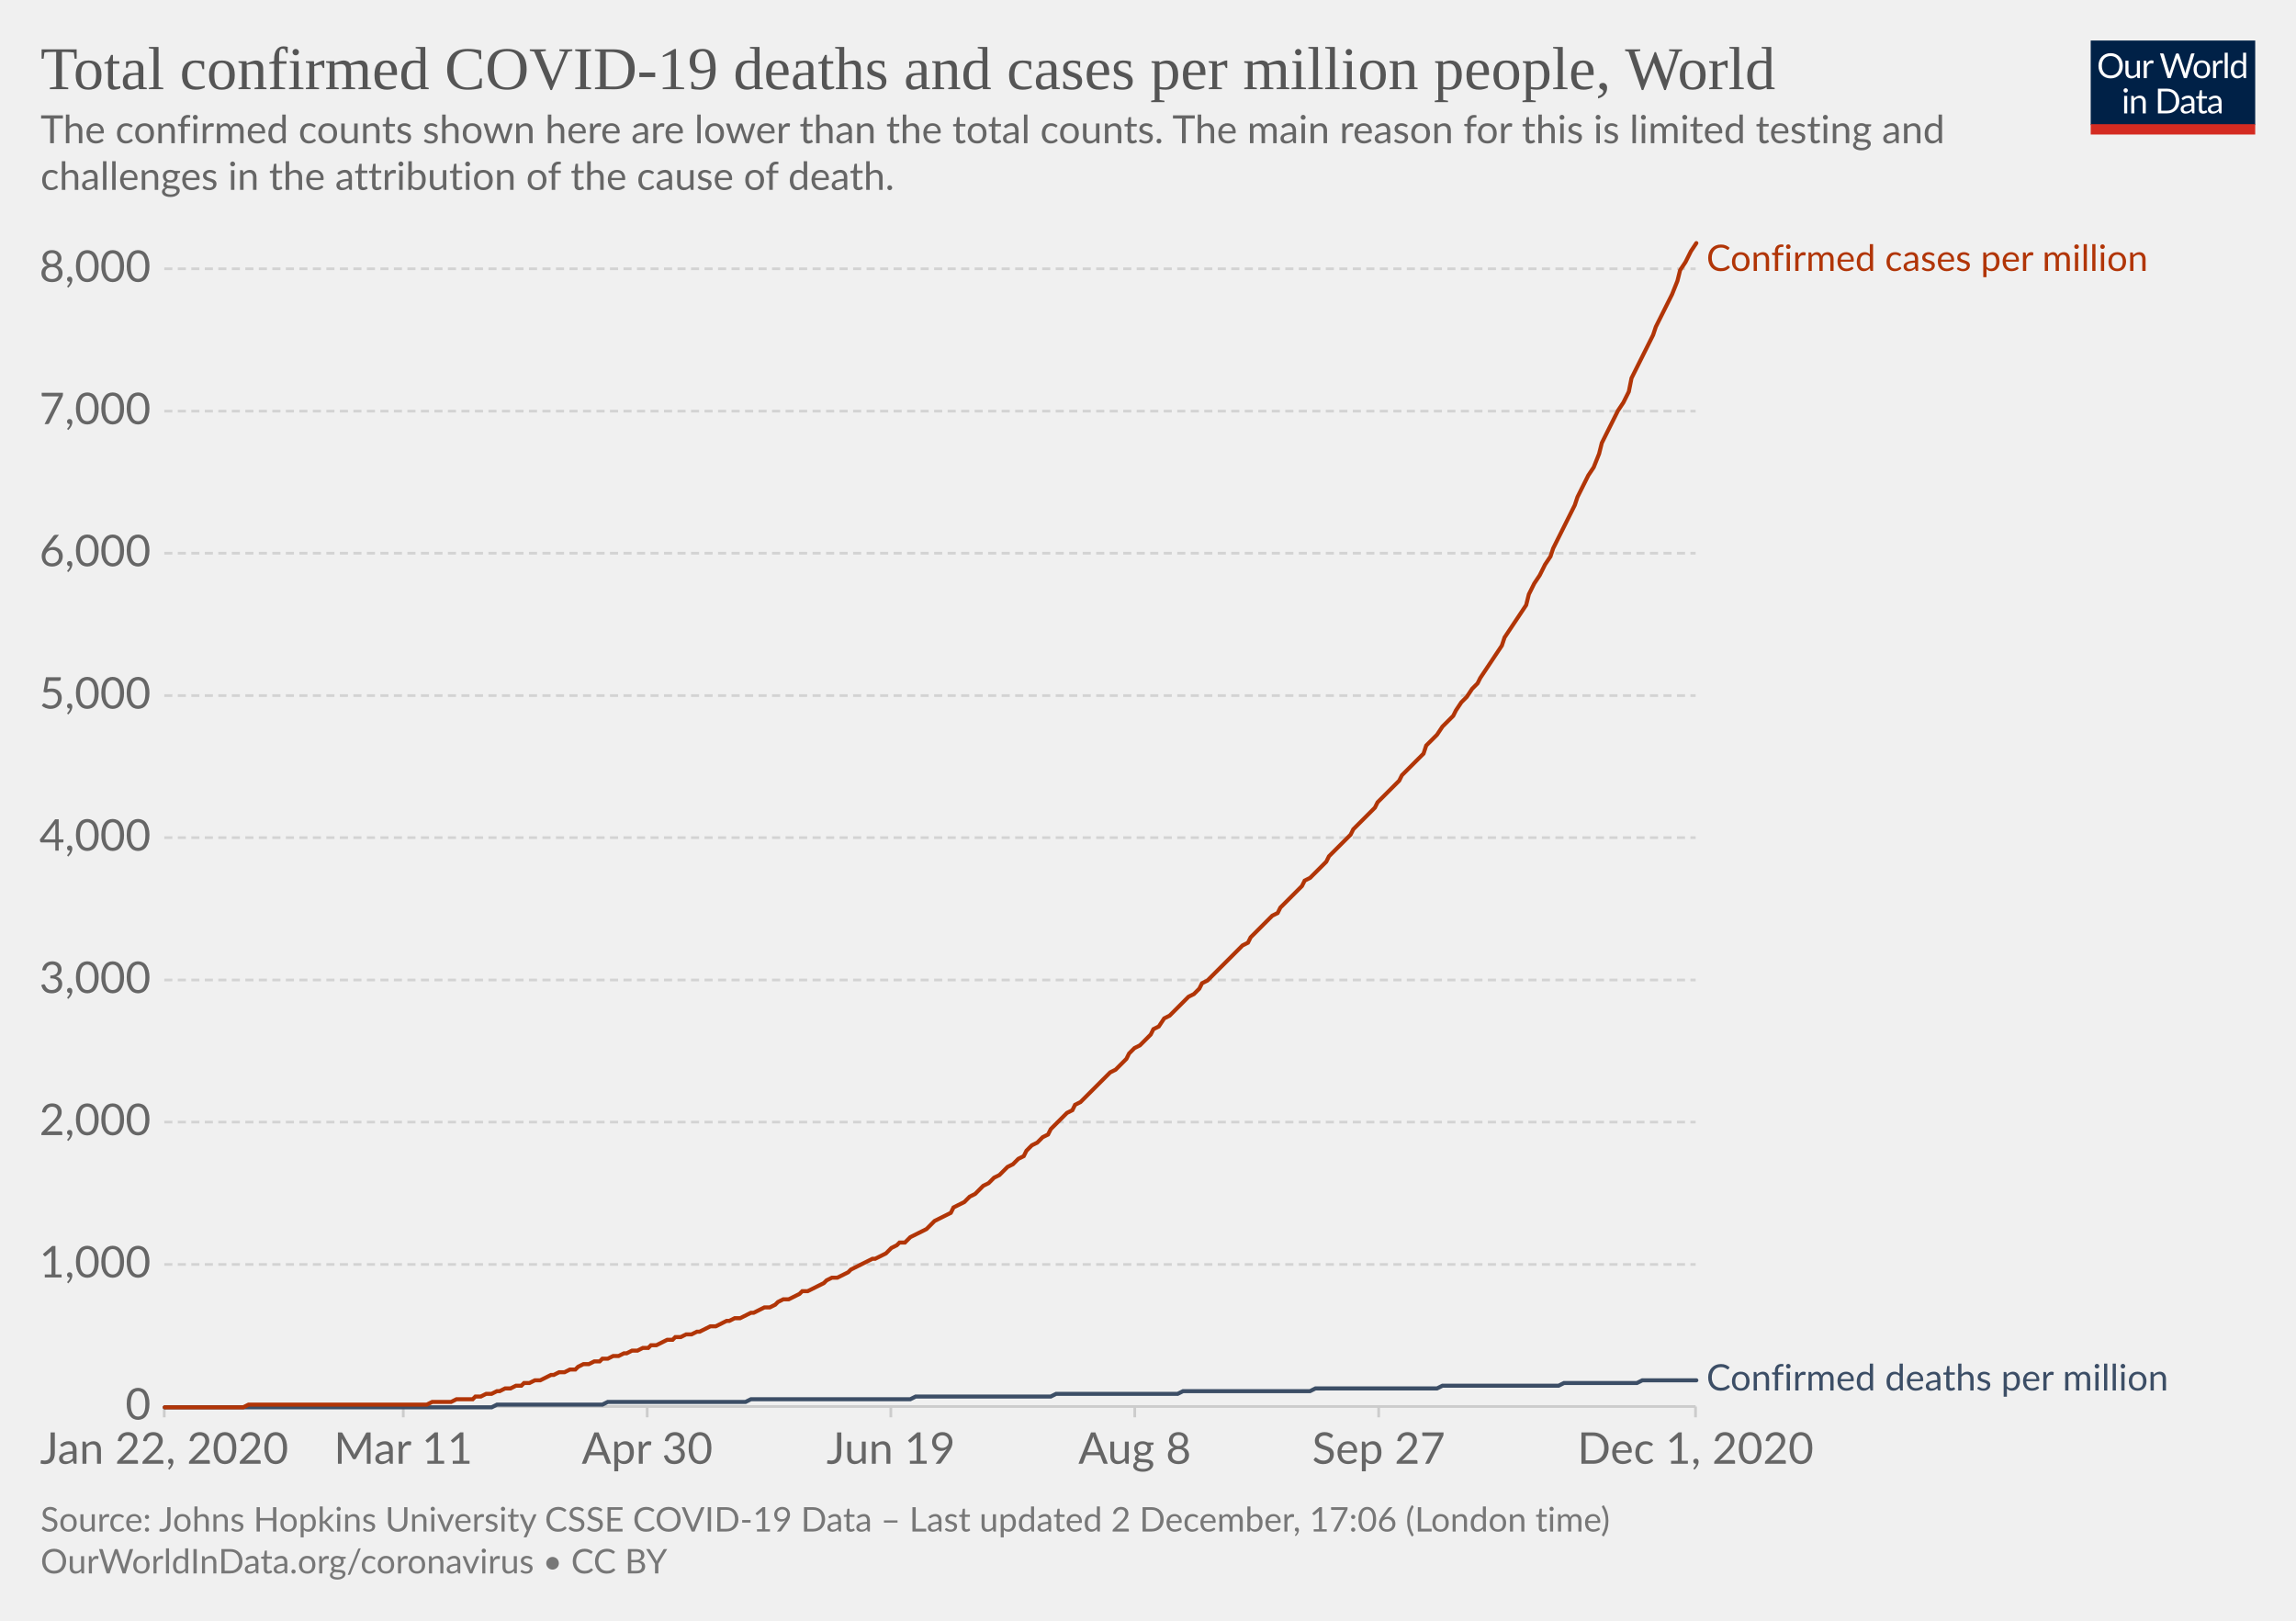
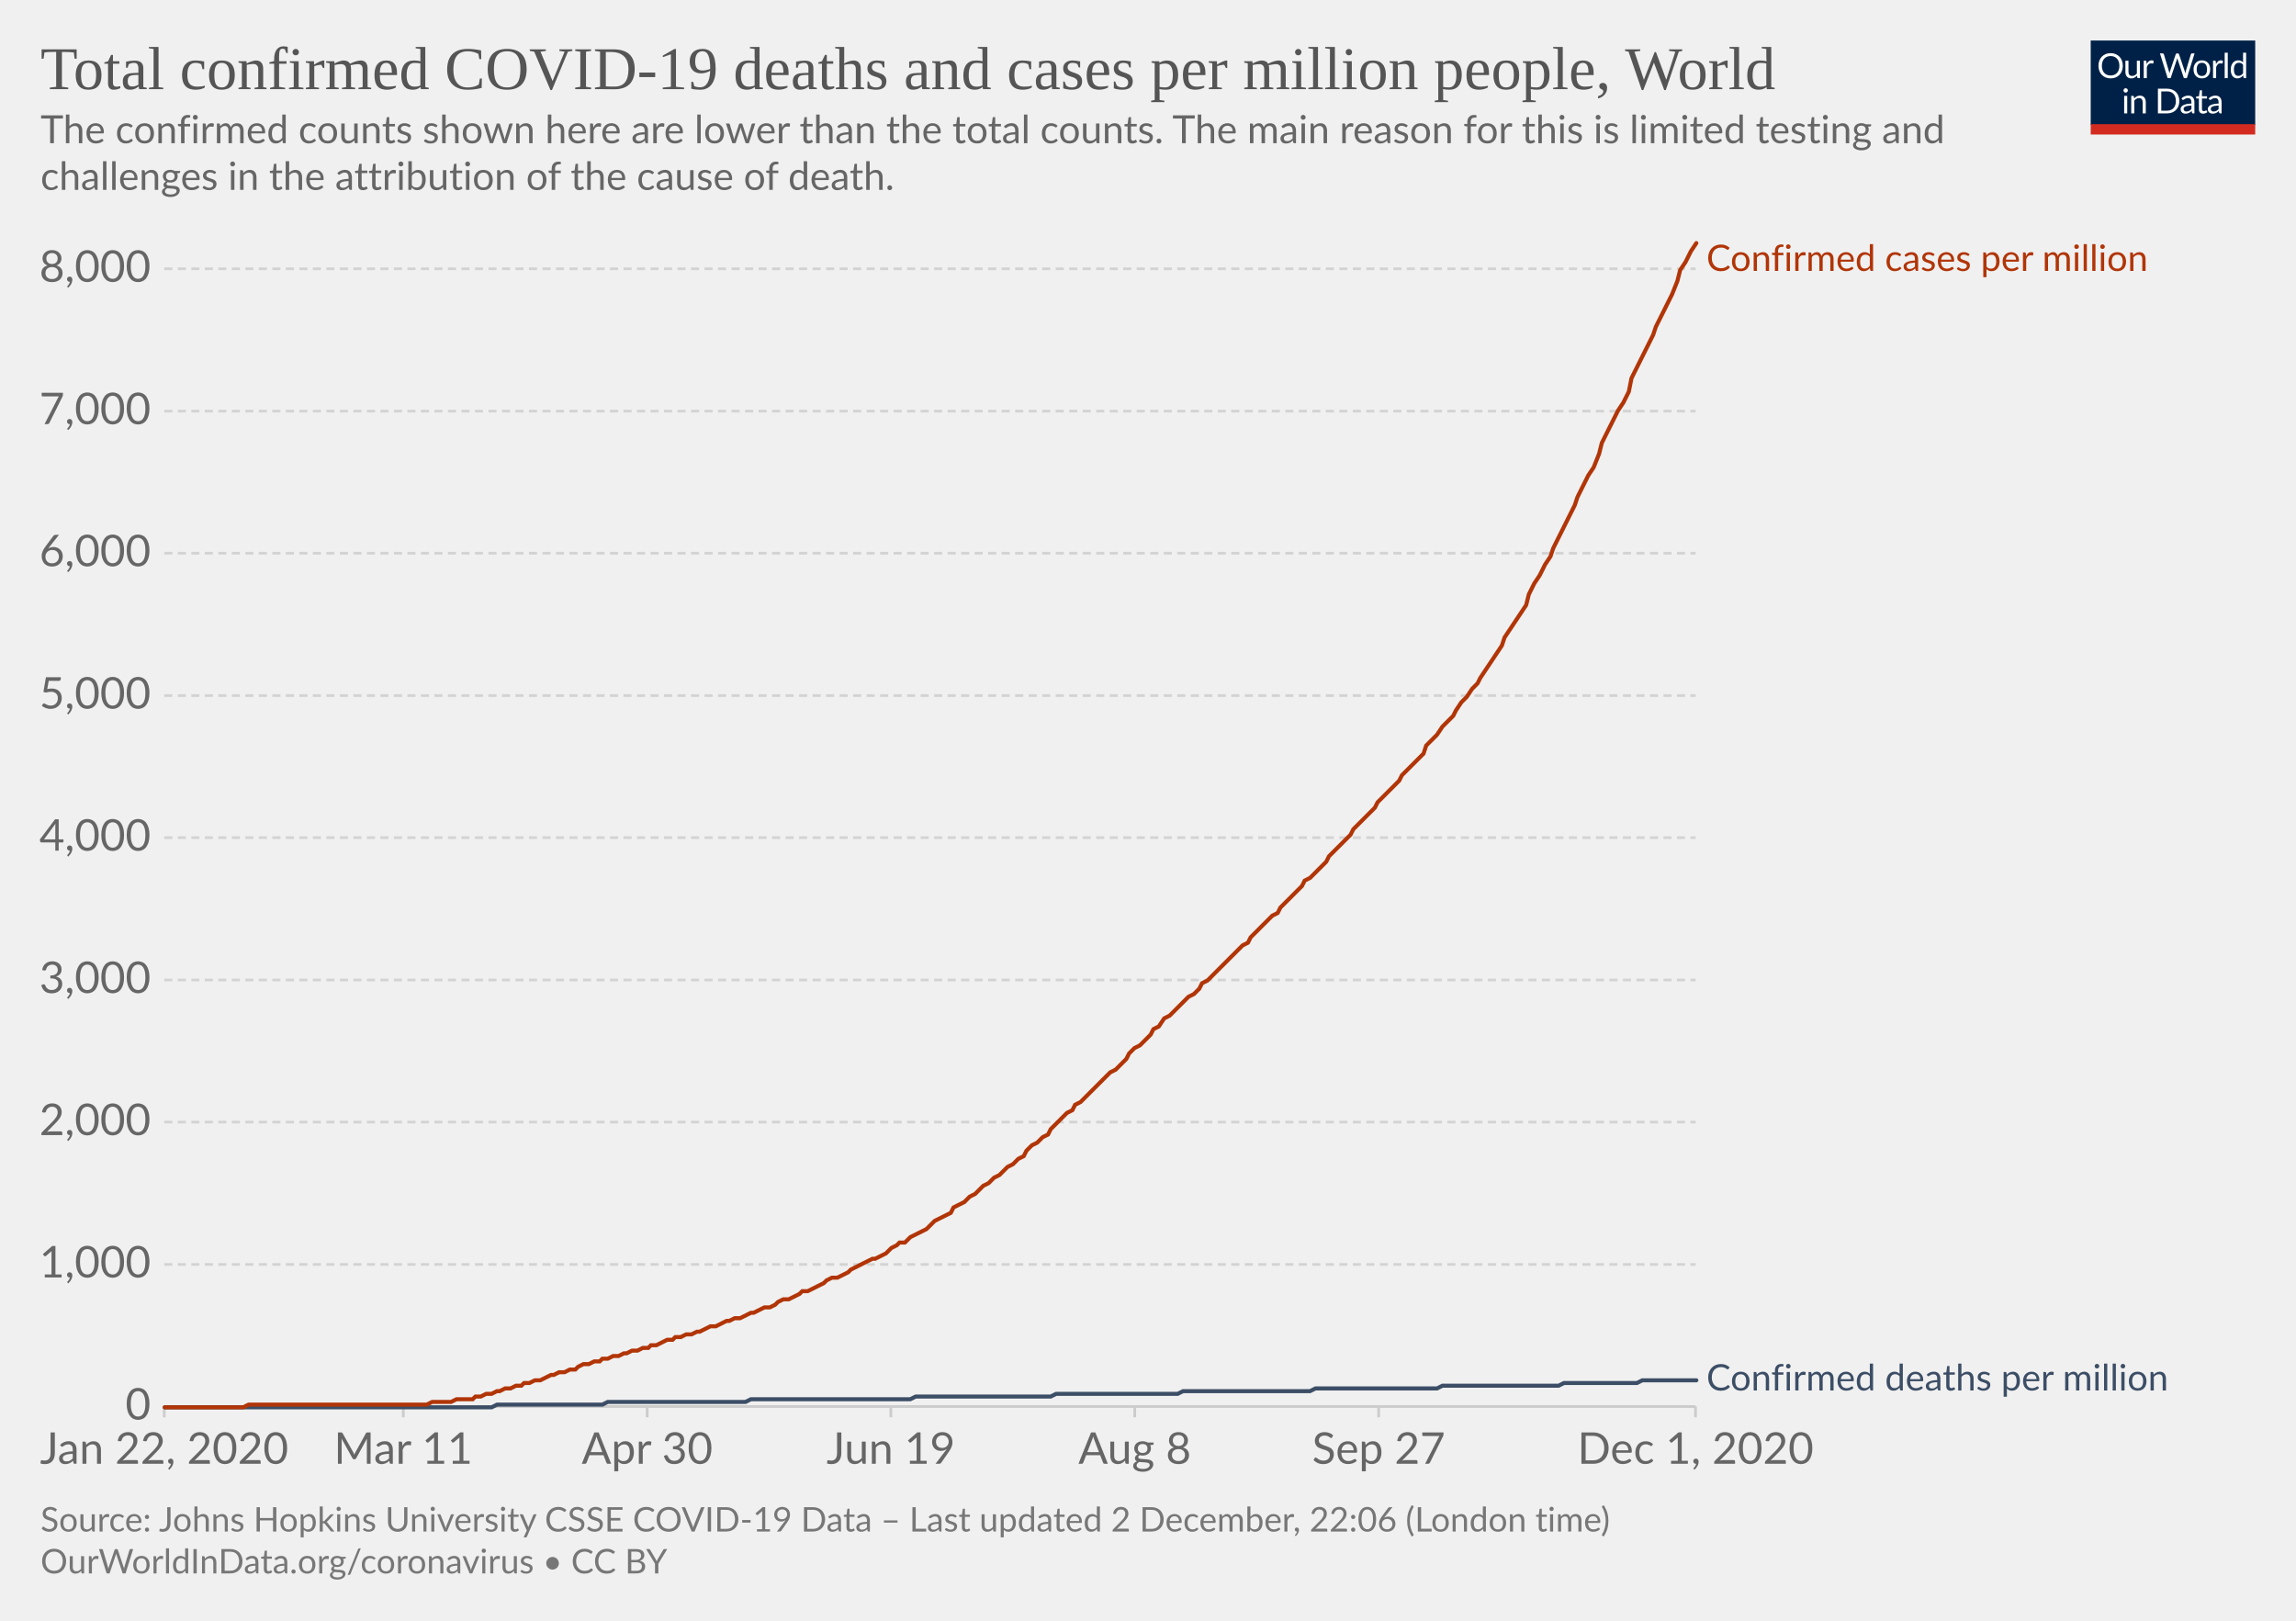
<svg xmlns="http://www.w3.org/2000/svg" version="1.1" style="background-color:#fff;-webkit-font-smoothing:antialiased" width="850" height="600" viewBox="0 0 850 600" font-family="Lato,'Helvetica Neue',Helvetica,Arial,sans-serif" font-size="18" text-rendering="optimizeLegibility">
  <g class="HeaderView">
    <g transform="matrix(.29 0 0 .29 774 15)">
      <svg width="210" height="120" viewBox="0 0 210 120" fill="none">
        <g clip-path="url(#clip0)">
          <path d="M0 0h210v107.89H0V0z" fill="#002147" />
          <path d="M40.98 32.25c0 2.36-.38 4.53-1.12 6.51a14.26 14.26 0 01-8.1 8.4c-1.9.78-4.02 1.17-6.34 1.17a16.6 16.6 0 01-6.33-1.17 14.31 14.31 0 01-8.08-8.4 18.29 18.29 0 01-1.12-6.51c0-2.36.38-4.53 1.12-6.5a14.32 14.32 0 018.07-8.44c1.92-.8 4.03-1.19 6.34-1.19 2.32 0 4.43.4 6.34 1.19 1.92.8 3.56 1.9 4.93 3.34a14.87 14.87 0 013.17 5.1 18.1 18.1 0 011.12 6.5zm-4.38 0c0-1.94-.26-3.68-.8-5.22a10.91 10.91 0 00-2.24-3.89 9.68 9.68 0 00-3.52-2.46 11.95 11.95 0 00-4.62-.86c-1.68 0-3.21.28-4.6.86a9.88 9.88 0 00-3.54 2.46 10.91 10.91 0 00-2.24 3.9c-.53 1.53-.8 3.27-.8 5.2 0 1.94.27 3.68.8 5.22a11.17 11.17 0 002.24 3.9 10.01 10.01 0 003.55 2.44c1.38.56 2.9.83 4.6.83 1.7 0 3.24-.27 4.61-.83a9.8 9.8 0 003.52-2.44 11.17 11.17 0 002.25-3.9c.53-1.54.8-3.28.8-5.21zm26.22-6.54V48H60.5c-.56 0-.9-.27-1.05-.81l-.31-2.4a12.45 12.45 0 01-3.26 2.6c-1.2.64-2.58.96-4.13.96-1.22 0-2.3-.2-3.24-.6a6.52 6.52 0 01-2.33-1.7 7.37 7.37 0 01-1.43-2.67c-.3-1.04-.46-2.2-.46-3.45V25.7h3.91v14.22c0 1.68.38 2.99 1.15 3.91.77.93 1.96 1.39 3.54 1.39 1.16 0 2.24-.27 3.23-.82a10.42 10.42 0 002.8-2.28V25.7h3.91zm8.61 4.47a9.94 9.94 0 012.6-3.56 5.64 5.64 0 013.76-1.3c.47 0 .92.05 1.34.15.44.1.83.27 1.17.49l-.3 2.92c-.09.37-.3.55-.66.55-.2 0-.5-.04-.9-.13a6.21 6.21 0 00-3.24.18c-.54.2-1.03.5-1.47.92-.42.4-.81.9-1.17 1.5-.33.58-.64 1.26-.92 2.02V48H67.7V25.71h2.25c.42 0 .72.08.88.25.16.16.27.44.33.83l.26 3.39zm61.16-13.7L122.75 48h-3.82l-7.99-24.05a21.95 21.95 0 01-.42-1.58 38.36 38.36 0 01-.44 1.58L102.05 48h-3.83L88.4 16.47h3.54c.38 0 .7.1.95.29.26.2.43.43.5.73l6.52 21.9c.1.4.2.83.28 1.28.1.46.2.94.29 1.46l.3-1.46c.12-.47.25-.9.38-1.27l7.41-21.91c.1-.25.26-.48.51-.69.27-.22.58-.33.95-.33h1.23c.38 0 .69.1.92.29.24.2.41.43.53.73l7.4 21.9a28.4 28.4 0 01.68 2.62 29.52 29.52 0 01.52-2.61l6.54-21.91c.07-.27.23-.5.48-.7.27-.21.58-.32.95-.32h3.32zm9.35 8.88c1.63 0 3.1.27 4.4.82a9.43 9.43 0 015.46 5.94c.5 1.4.74 2.98.74 4.73 0 1.76-.25 3.34-.74 4.75a9.43 9.43 0 01-5.46 5.92c-1.3.52-2.77.79-4.4.79-1.64 0-3.12-.27-4.44-.8a9.42 9.42 0 01-3.35-2.3c-.92-1-1.63-2.2-2.13-3.61-.49-1.41-.73-3-.73-4.75s.24-3.33.73-4.73c.5-1.43 1.2-2.64 2.13-3.63a9.4 9.4 0 013.35-2.31c1.32-.55 2.8-.82 4.44-.82zm0 19.89c2.2 0 3.84-.73 4.93-2.2 1.08-1.48 1.63-3.54 1.63-6.18 0-2.66-.55-4.72-1.63-6.2-1.09-1.49-2.73-2.23-4.93-2.23-1.12 0-2.09.2-2.93.57a5.7 5.7 0 00-2.06 1.65 7.5 7.5 0 00-1.24 2.67c-.26 1.04-.4 2.22-.4 3.54 0 2.64.55 4.7 1.64 6.18 1.1 1.47 2.76 2.2 4.99 2.2zm17.97-15.07a9.94 9.94 0 012.6-3.56 5.64 5.64 0 013.76-1.3c.47 0 .91.05 1.34.15.44.1.83.27 1.16.49l-.28 2.92c-.09.37-.31.55-.66.55-.2 0-.5-.04-.9-.13a6.2 6.2 0 00-3.24.18c-.54.2-1.03.5-1.47.92-.43.4-.82.9-1.17 1.5a13.1 13.1 0 00-.92 2.02V48h-3.94V25.71h2.24c.43 0 .72.08.88.25.17.16.28.44.33.83l.27 3.39zm15.04-14.59V48h-3.92V15.6h3.92zm19.55 15.43a6.22 6.22 0 00-2.38-2.05 6.7 6.7 0 00-2.86-.6c-2.07 0-3.66.75-4.77 2.23-1.12 1.48-1.68 3.6-1.68 6.33 0 1.46.13 2.7.38 3.74a7.29 7.29 0 001.1 2.56 4.35 4.35 0 001.78 1.45c.7.3 1.5.46 2.4.46 1.29 0 2.41-.3 3.36-.88a9.6 9.6 0 002.67-2.49V31.02zm3.91-15.43V48h-2.33c-.56 0-.9-.27-1.06-.81l-.35-2.71a12.13 12.13 0 01-3.25 2.77 8.28 8.28 0 01-4.23 1.06 7.31 7.31 0 01-6.14-2.9c-.73-.96-1.3-2.15-1.69-3.57a18.35 18.35 0 01.07-9.48 11.29 11.29 0 011.89-3.7 8.7 8.7 0 017.06-3.34 7.96 7.96 0 016.12 2.62V15.59h3.91zM46.61 70.71V93H42.7V70.71h3.91zm.84-7c0 .39-.08.75-.24 1.09a2.81 2.81 0 01-1.52 1.47 2.67 2.67 0 01-2.16 0 2.9 2.9 0 01-1.45-1.47 2.67 2.67 0 010-2.16c.15-.35.35-.65.6-.9.25-.27.53-.47.85-.62a2.67 2.67 0 012.16 0c.35.15.65.35.9.62.27.25.47.55.62.9.16.34.24.7.24 1.08zm7.97 10.24c.49-.54 1-1.04 1.54-1.48a9.85 9.85 0 013.66-1.84 8.96 8.96 0 015.43.35c.94.4 1.72.97 2.33 1.71a7.36 7.36 0 011.43 2.67c.32 1.04.49 2.19.49 3.45V93h-3.94V78.81c0-1.69-.4-3-1.17-3.92-.76-.93-1.93-1.4-3.5-1.4a6.6 6.6 0 00-3.25.83c-1 .56-1.92 1.31-2.77 2.27V93h-3.94V70.71h2.35c.56 0 .9.28 1.04.82l.3 2.42zm57.7 3.3c0 2.36-.37 4.5-1.11 6.44a14.3 14.3 0 01-3.17 4.98 14.1 14.1 0 01-4.93 3.2c-1.9.76-4.02 1.13-6.33 1.13H85.8V61.47h11.77c2.31 0 4.42.39 6.33 1.15a13.8 13.8 0 018.1 8.18 17.75 17.75 0 011.12 6.45zm-4.37 0c0-1.94-.26-3.67-.8-5.2a10.94 10.94 0 00-2.23-3.87 9.57 9.57 0 00-3.53-2.42 12.23 12.23 0 00-4.61-.83h-7.5v24.62h7.5c1.7 0 3.24-.28 4.61-.84a9.7 9.7 0 003.53-2.4 10.94 10.94 0 002.24-3.87c.53-1.53.8-3.26.8-5.2zm19.8 5.72c-1.8.06-3.34.2-4.62.44-1.26.22-2.3.51-3.1.88-.8.36-1.37.8-1.74 1.3-.35.5-.53 1.05-.53 1.67 0 .58.1 1.1.3 1.52a3 3 0 00.76 1.05c.34.27.73.46 1.17.6.45.11.94.17 1.45.17a7.28 7.28 0 003.5-.81 11.95 11.95 0 002.82-2.2v-4.62zm-12.65-9.11a12.73 12.73 0 013.98-2.66c1.43-.59 3-.88 4.73-.88 1.25 0 2.36.2 3.33.61a6.81 6.81 0 013.94 4.38c.33 1.04.5 2.19.5 3.43V93h-1.74a1.8 1.8 0 01-.88-.18c-.2-.13-.36-.38-.48-.74l-.44-2.12c-.59.55-1.16 1.03-1.72 1.46a9.48 9.48 0 01-3.74 1.7c-.69.15-1.46.23-2.3.23-.87 0-1.69-.12-2.45-.35a5.34 5.34 0 01-3.34-2.93 6.64 6.64 0 01-.49-2.64c0-.88.25-1.72.73-2.53a6.33 6.33 0 012.35-2.17c1.09-.63 2.5-1.15 4.25-1.54 1.75-.41 3.89-.65 6.42-.7v-1.75c0-1.73-.37-3.03-1.12-3.91-.75-.9-1.84-1.34-3.28-1.34-.97 0-1.78.12-2.44.37-.64.23-1.2.5-1.7.81l-1.23.82c-.33.23-.67.35-1 .35-.27 0-.5-.07-.69-.2a2.1 2.1 0 01-.48-.53l-.7-1.25zm27.67 19.5c-1.76 0-3.12-.5-4.07-1.48-.94-.98-1.41-2.4-1.41-4.25V74h-2.68a.9.9 0 01-.6-.2c-.16-.14-.24-.36-.24-.66v-1.56l3.65-.46.9-6.89a.9.9 0 01.29-.52.88.88 0 01.62-.22H142v7.67h6.44V74H142v13.38c0 .94.22 1.63.68 2.09.45.45 1.04.68 1.76.68a3.21 3.21 0 001.85-.53l.55-.35c.16-.12.3-.18.41-.18.2 0 .4.13.55.38l1.15 1.87a7.45 7.45 0 01-2.44 1.5c-.96.35-1.94.52-2.95.52zm19.68-10.4c-1.8.07-3.34.21-4.62.45-1.26.22-2.3.51-3.1.88-.8.36-1.37.8-1.74 1.3-.35.5-.53 1.05-.53 1.67 0 .58.1 1.1.3 1.52.18.42.44.77.76 1.05.34.27.73.46 1.17.6.45.11.94.17 1.45.17a7.3 7.3 0 003.5-.81 12.04 12.04 0 002.82-2.2v-4.62zm-12.65-9.1a12.72 12.72 0 013.99-2.66c1.42-.59 3-.88 4.72-.88 1.25 0 2.36.2 3.33.61a6.81 6.81 0 013.94 4.38c.33 1.04.5 2.19.5 3.43V93h-1.74a1.8 1.8 0 01-.88-.18c-.2-.13-.36-.38-.48-.74l-.44-2.12c-.59.55-1.16 1.03-1.72 1.46a9.48 9.48 0 01-3.74 1.7c-.69.15-1.46.23-2.3.23-.87 0-1.69-.12-2.45-.35a5.33 5.33 0 01-3.34-2.93 6.62 6.62 0 01-.49-2.64c0-.88.25-1.72.73-2.53a6.33 6.33 0 012.35-2.17c1.09-.63 2.5-1.15 4.25-1.54a31.2 31.2 0 016.42-.7v-1.75c0-1.73-.37-3.03-1.12-3.91-.75-.9-1.84-1.34-3.28-1.34-.97 0-1.78.12-2.44.37-.64.23-1.2.5-1.7.81-.46.3-.87.57-1.22.82-.34.23-.68.35-1.02.35-.26 0-.49-.07-.68-.2a1.88 1.88 0 01-.48-.53l-.7-1.25z" fill="#fff" />
          <path fill="#D42B21" d="M0 106.79h210V120H0z" />
        </g>
        <defs>
          <clipPath id="clip0">
            <path fill="#fff" d="M0 0h210v120H0z" />
          </clipPath>
        </defs>
      </svg>
    </g>
    <a href="https://ourworldindata.org/grapher/total-covid-cases-deaths-per-million?time=2019-12-31..latest" target="_blank" rel="noopener" font-family="&quot;Playfair Display&quot;,Georgia,&quot;Times New Roman&quot;,serif">
      <text font-size="22.5" x="15" y="33" fill="#555">
        <tspan x="15" y="33">Total confirmed COVID-19 deaths and cases per million people, World</tspan>
      </text>
    </a>
    <text font-size="14.4" x="15" y="53" fill="#666">
      <tspan x="15" y="53.02">The confirmed counts shown here are lower than the total counts. The main reason for this is limited testing and</tspan>
      <tspan x="15" y="70.3">challenges in the attribution of the cause of death.</tspan>
    </text>
  </g>
  <g class="LineChart">
    <defs>
      <clipPath id="a">
        <path d="M50.82 0h830v904.8h-830z" />
      </clipPath>
    </defs>
    <g class="DualAxisView">
      <g class="HorizontalAxis">
        <path stroke="#ccc" d="M60.8 520.7v4M149.3 520.7v4M239.6 520.7v4M329.8 520.7v4M420.1 520.7v4M510.4 520.7v4M627.7 520.7v4" />
        <text x="60.8" y="541.9" fill="#666" text-anchor="middle" font-size="16.2">Jan 22, 2020</text>
        <text x="149.3" y="541.9" fill="#666" text-anchor="middle" font-size="16.2">Mar 11</text>
        <text x="239.6" y="541.9" fill="#666" text-anchor="middle" font-size="16.2">Apr 30</text>
        <text x="329.8" y="541.9" fill="#666" text-anchor="middle" font-size="16.2">Jun 19</text>
        <text x="420.1" y="541.9" fill="#666" text-anchor="middle" font-size="16.2">Aug 8</text>
        <text x="510.4" y="541.9" fill="#666" text-anchor="middle" font-size="16.2">Sep 27</text>
        <text x="627.7" y="541.9" fill="#666" text-anchor="middle" font-size="16.2">Dec 1, 2020</text>
      </g>
      <g class="VerticalAxis" fill="#666" dominant-baseline="middle" text-anchor="end" font-size="16.2">
        <text x="55.82" y="520.7">0</text>
        <text x="55.82" y="468.1">1,000</text>
        <text x="55.82" y="415.4">2,000</text>
        <text x="55.82" y="362.8">3,000</text>
        <text x="55.82" y="310.1">4,000</text>
        <text x="55.82" y="257.5">5,000</text>
        <text x="55.82" y="204.8">6,000</text>
        <text x="55.82" y="152.2">7,000</text>
        <text x="55.82" y="99.5">8,000</text>
      </g>
      <g class="AxisGridLines horizontalLines">
        <path stroke="#ccc" d="M60.82 520.7h566.92" />
        <path stroke="#d3d3d3" stroke-dasharray="3,2" d="M60.82 468.1h566.92M60.82 415.4h566.92M60.82 362.8h566.92M60.82 310.1h566.92M60.82 257.5h566.92M60.82 204.8h566.92M60.82 152.2h566.92M60.82 99.5h566.92" />
      </g>
    </g>
    <g clip-path="url(#a)">
      <g class="LineLabels" cursor="default">
        <g class="legendMark">
          <text font-size="13.5" x="631.7" y="100.3" fill="#B13507">
            <tspan x="631.74" y="100.3">Confirmed cases per million</tspan>
          </text>
        </g>
        <g class="legendMark">
          <text font-size="13.5" x="631.7" y="514.8" fill="#3C4E66">
            <tspan x="631.74" y="514.75">Confirmed deaths per million</tspan>
          </text>
        </g>
      </g>
      <g class="Lines">
        <g class="key-World_0">
          <path stroke="#3C4E66" stroke-linecap="round" d="M61 521h121l2-1h39l2-1h51l2-1h59l2-1h50l2-1h45l2-1h47l2-1h45l2-1h43l2-1h27l2-1h20" fill="none" stroke-width="1.5" />
        </g>
        <g class="key-World_1">
          <path stroke="#B13507" stroke-linecap="round" d="M61 521h29l2-1h66l2-1h7l2-1h6l1-1h2l2-1h2l2-1h1l2-1h2l2-1h2l1-1h2l2-1h2l2-1 2-1h1l2-1h2l2-1h2l1-1 2-1h2l2-1h2l1-1h2l2-1h2l2-1h1l2-1h2l2-1h2l1-1h2l2-1 2-1h2l1-1h2l2-1h2l2-1h1l2-1 2-1h2l2-1 2-1h1l2-1h2l2-1 2-1h1l2-1 2-1h2l2-1 1-1 2-1h2l2-1 2-1 1-1h2l2-1 2-1 2-1 1-1 2-1h2l2-1 2-1 1-1 2-1 2-1 2-1 2-1h1l2-1 2-1 2-2 2-1 1-1h2l2-2 2-1 2-1 2-1 1-1 2-2 2-1 2-1 2-1 1-2 2-1 2-1 2-2 2-1 1-1 2-2 2-1 2-2 2-1 1-1 2-2 2-1 2-2 2-1 1-2 2-2 2-1 2-2 2-1 1-2 2-2 2-2 2-2 2-1 1-2 2-1 2-2 2-2 2-2 2-2 1-1 2-2 2-1 2-2 2-2 1-2 2-2 2-1 2-2 2-2 1-2 2-1 2-3 2-1 2-2 1-1 2-2 2-2 2-1 2-2 1-2 2-1 2-2 2-2 2-2 1-1 2-2 2-2 2-2 2-1 1-2 2-2 2-2 2-2 2-2 2-1 1-2 2-2 2-2 2-2 2-2 1-2 2-1 2-2 2-2 2-2 1-2 2-2 2-2 2-2 2-2 1-2 2-2 2-2 2-2 2-2 1-2 2-2 2-2 2-2 2-2 1-2 2-2 2-2 2-2 2-2 1-3 2-2 2-2 2-3 2-2 2-2 1-2 2-3 2-2 2-3 2-2 1-2 2-3 2-3 2-3 2-3 1-3 2-3 2-3 2-3 2-3 1-4 2-4 2-3 2-4 2-3 1-3 2-4 2-4 2-4 2-4 1-3 2-4 2-4 2-3 2-5 1-4 2-4 2-4 2-4 2-3 2-4 1-5 2-4 2-4 2-4 2-4 1-3 2-4 2-4 2-4 2-5 1-4 2-3 2-4 2-3" fill="none" stroke-width="1.5" />
        </g>
      </g>
    </g>
  </g>
  <g class="SourcesFooter" fill="#777">
    <g class="clickable" fill="#777">
      <text font-size="12.6" x="15" y="567">
-         <tspan x="15" y="566.98">Source: Johns Hopkins University CSSE COVID-19 Data – Last updated 2 December, 17:06 (London time)</tspan>
+         <tspan x="15" y="566.98">Source: Johns Hopkins University CSSE COVID-19 Data – Last updated 2 December, 22:06 (London time)</tspan>
      </text>
    </g>
    <text font-size="12.6" x="15" y="582.5">
      <tspan x="15" y="582.48">
        <a target="_blank" href="https://ourworldindata.org/coronavirus" fill="#777">OurWorldInData.org/coronavirus</a> • <a class="cclogo" href="http://creativecommons.org/licenses/by/4.0/deed.en_US" target="_blank" fill="#777">CC BY</a>
      </tspan>
    </text>
  </g>
</svg>
